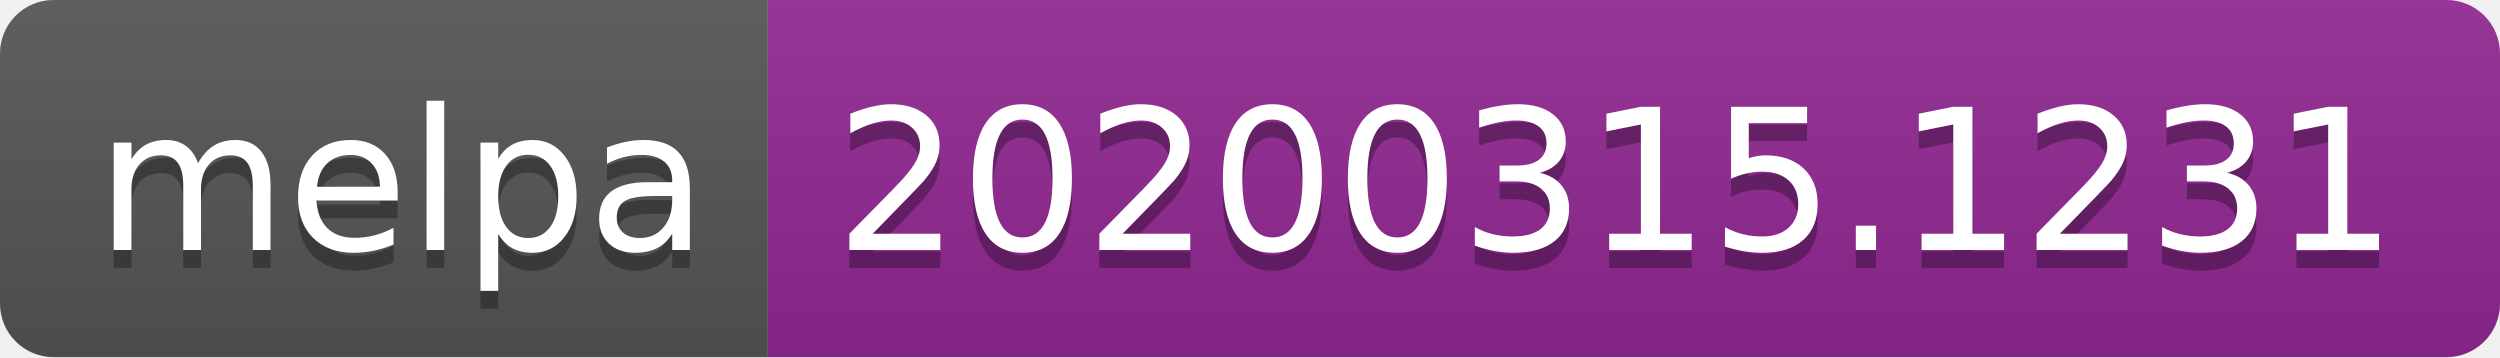
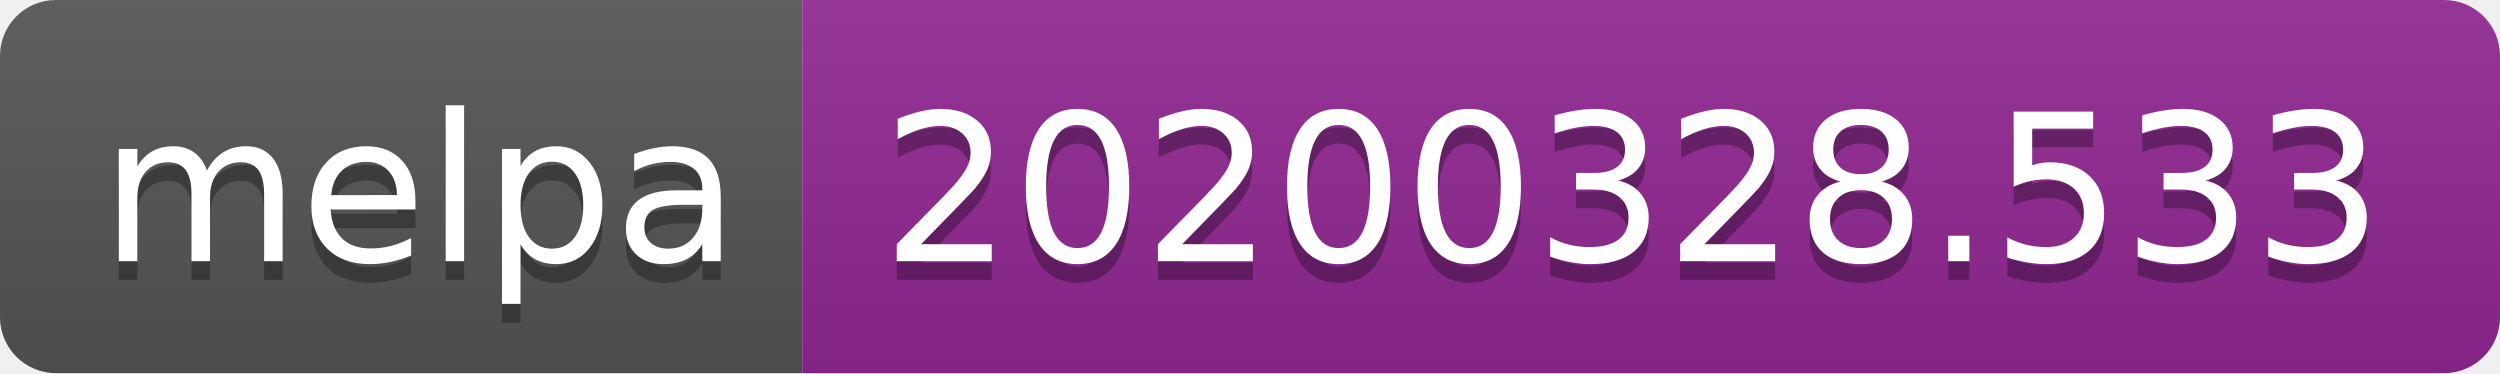
- <svg xmlns="http://www.w3.org/2000/svg" width="140" height="20">
+ <svg xmlns="http://www.w3.org/2000/svg" width="134" height="20">
  <linearGradient id="b" x2="0" y2="100%">
    <stop offset="0" stop-color="#bbb" stop-opacity=".1" />
    <stop offset="1" stop-opacity=".1" />
  </linearGradient>
  <clipPath id="a">
-     <rect width="140" height="20" rx="3" fill="#fff" />
+     <rect width="134" height="20" rx="3" fill="#fff" />
  </clipPath>
  <g clip-path="url(#a)">
    <path fill="#555" d="M0 0h43v20H0z" />
-     <path fill="#922793" d="M43 0h97v20H43z" />
-     <path fill="url(#b)" d="M0 0h140v20H0z" />
+     <path fill="#922793" d="M43 0h91v20H43z" />
+     <path fill="url(#b)" d="M0 0h134v20H0z" />
  </g>
  <g fill="#fff" text-anchor="middle" font-family="DejaVu Sans,Verdana,Geneva,sans-serif" font-size="110">
    <text x="225" y="150" fill="#010101" fill-opacity=".3" transform="scale(.1)" textLength="330">melpa</text>
    <text x="225" y="140" transform="scale(.1)" textLength="330">melpa</text>
-     <text x="905" y="150" fill="#010101" fill-opacity=".3" transform="scale(.1)" textLength="870">20200315.1231</text>
-     <text x="905" y="140" transform="scale(.1)" textLength="870">20200315.1231</text>
+     <text x="875" y="150" fill="#010101" fill-opacity=".3" transform="scale(.1)" textLength="810">20200328.533</text>
+     <text x="875" y="140" transform="scale(.1)" textLength="810">20200328.533</text>
  </g>
</svg>
